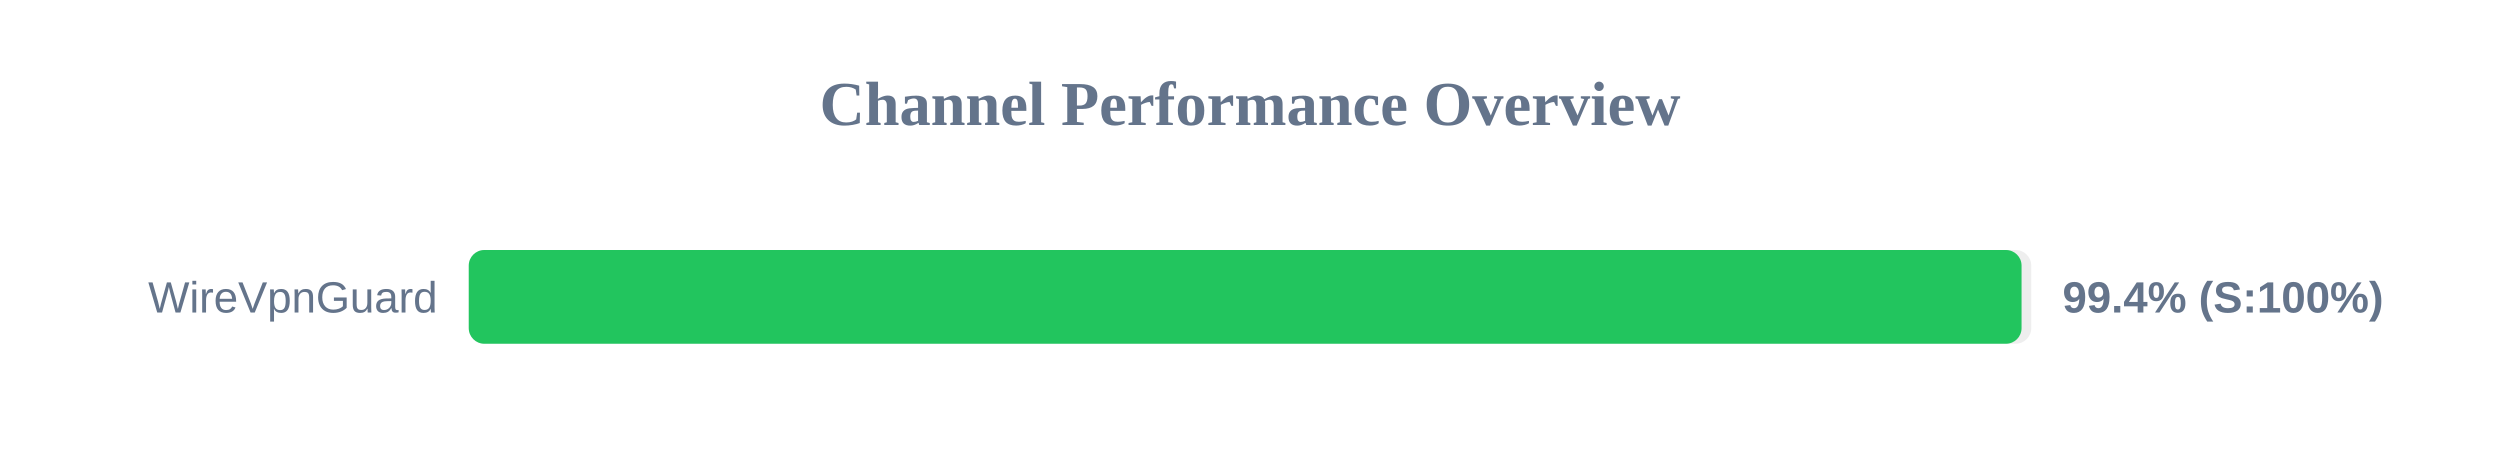
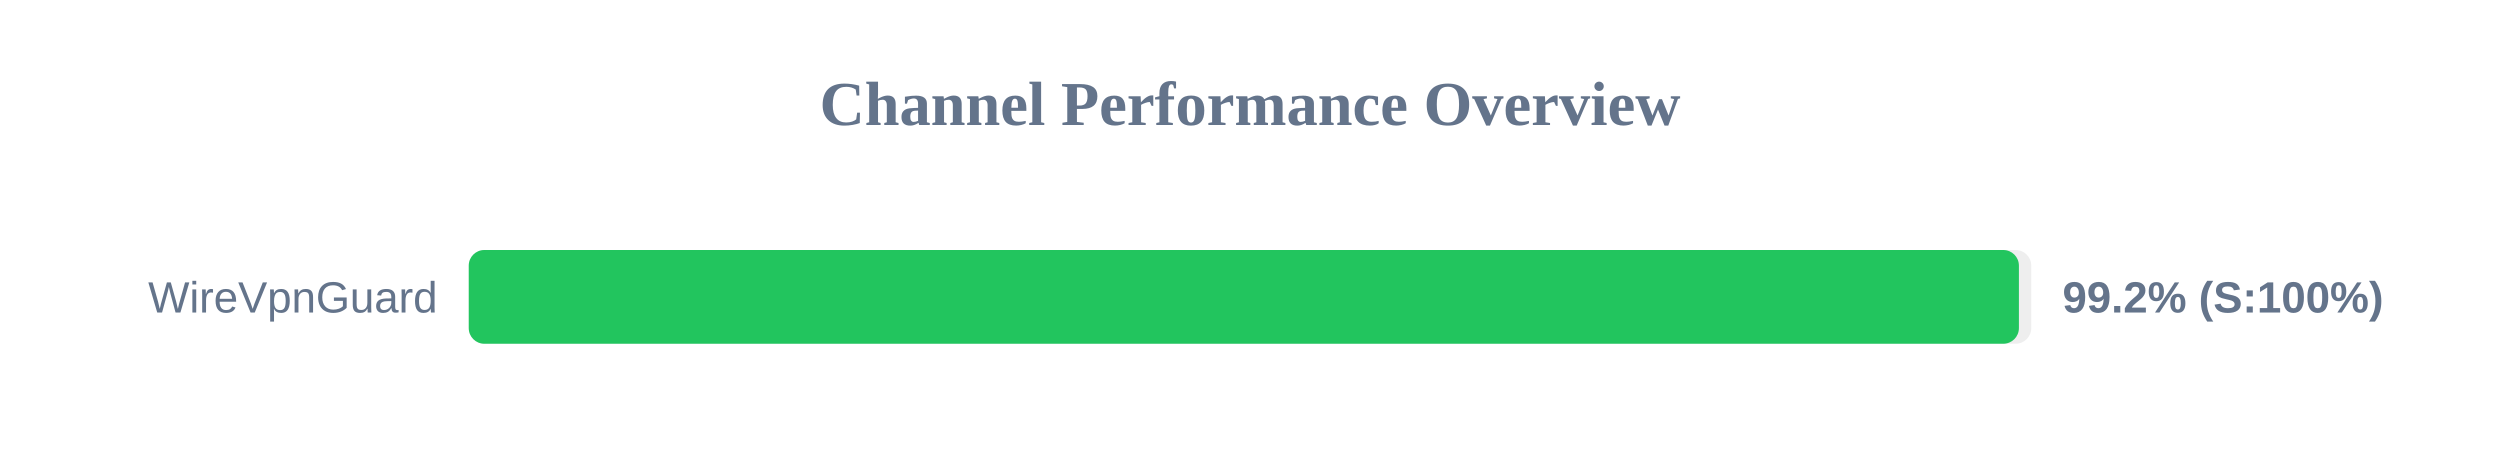
<svg xmlns="http://www.w3.org/2000/svg" width="800" height="150" version="1.1">
  <style>
        .row { font: 14px Arial; fill: #64748b; }
        .score { font: bold 14px Arial; fill: #64748b; }
    </style>
  <text x="400" y="40" text-anchor="middle" font-size="20px" font-weight="bold" fill="#64748b">Channel Performance Overview</text>
  <rect x="150" y="80" width="500" height="30" fill="#eee" rx="5" />
-   <rect x="150" y="80" width="496.9" height="30" fill="#22c55e" rx="5" />
+   <rect x="150" y="80" width="496.05" height="30" fill="#22c55e" rx="5" />
  <text x="140" y="100" text-anchor="end" class="row">WireVpnGuard</text>
-   <text x="660" y="100" text-anchor="start" class="score">99.4% (S:100%)</text>
+   <text x="660" y="100" text-anchor="start" class="score">99.2% (S:100%)</text>
</svg>
